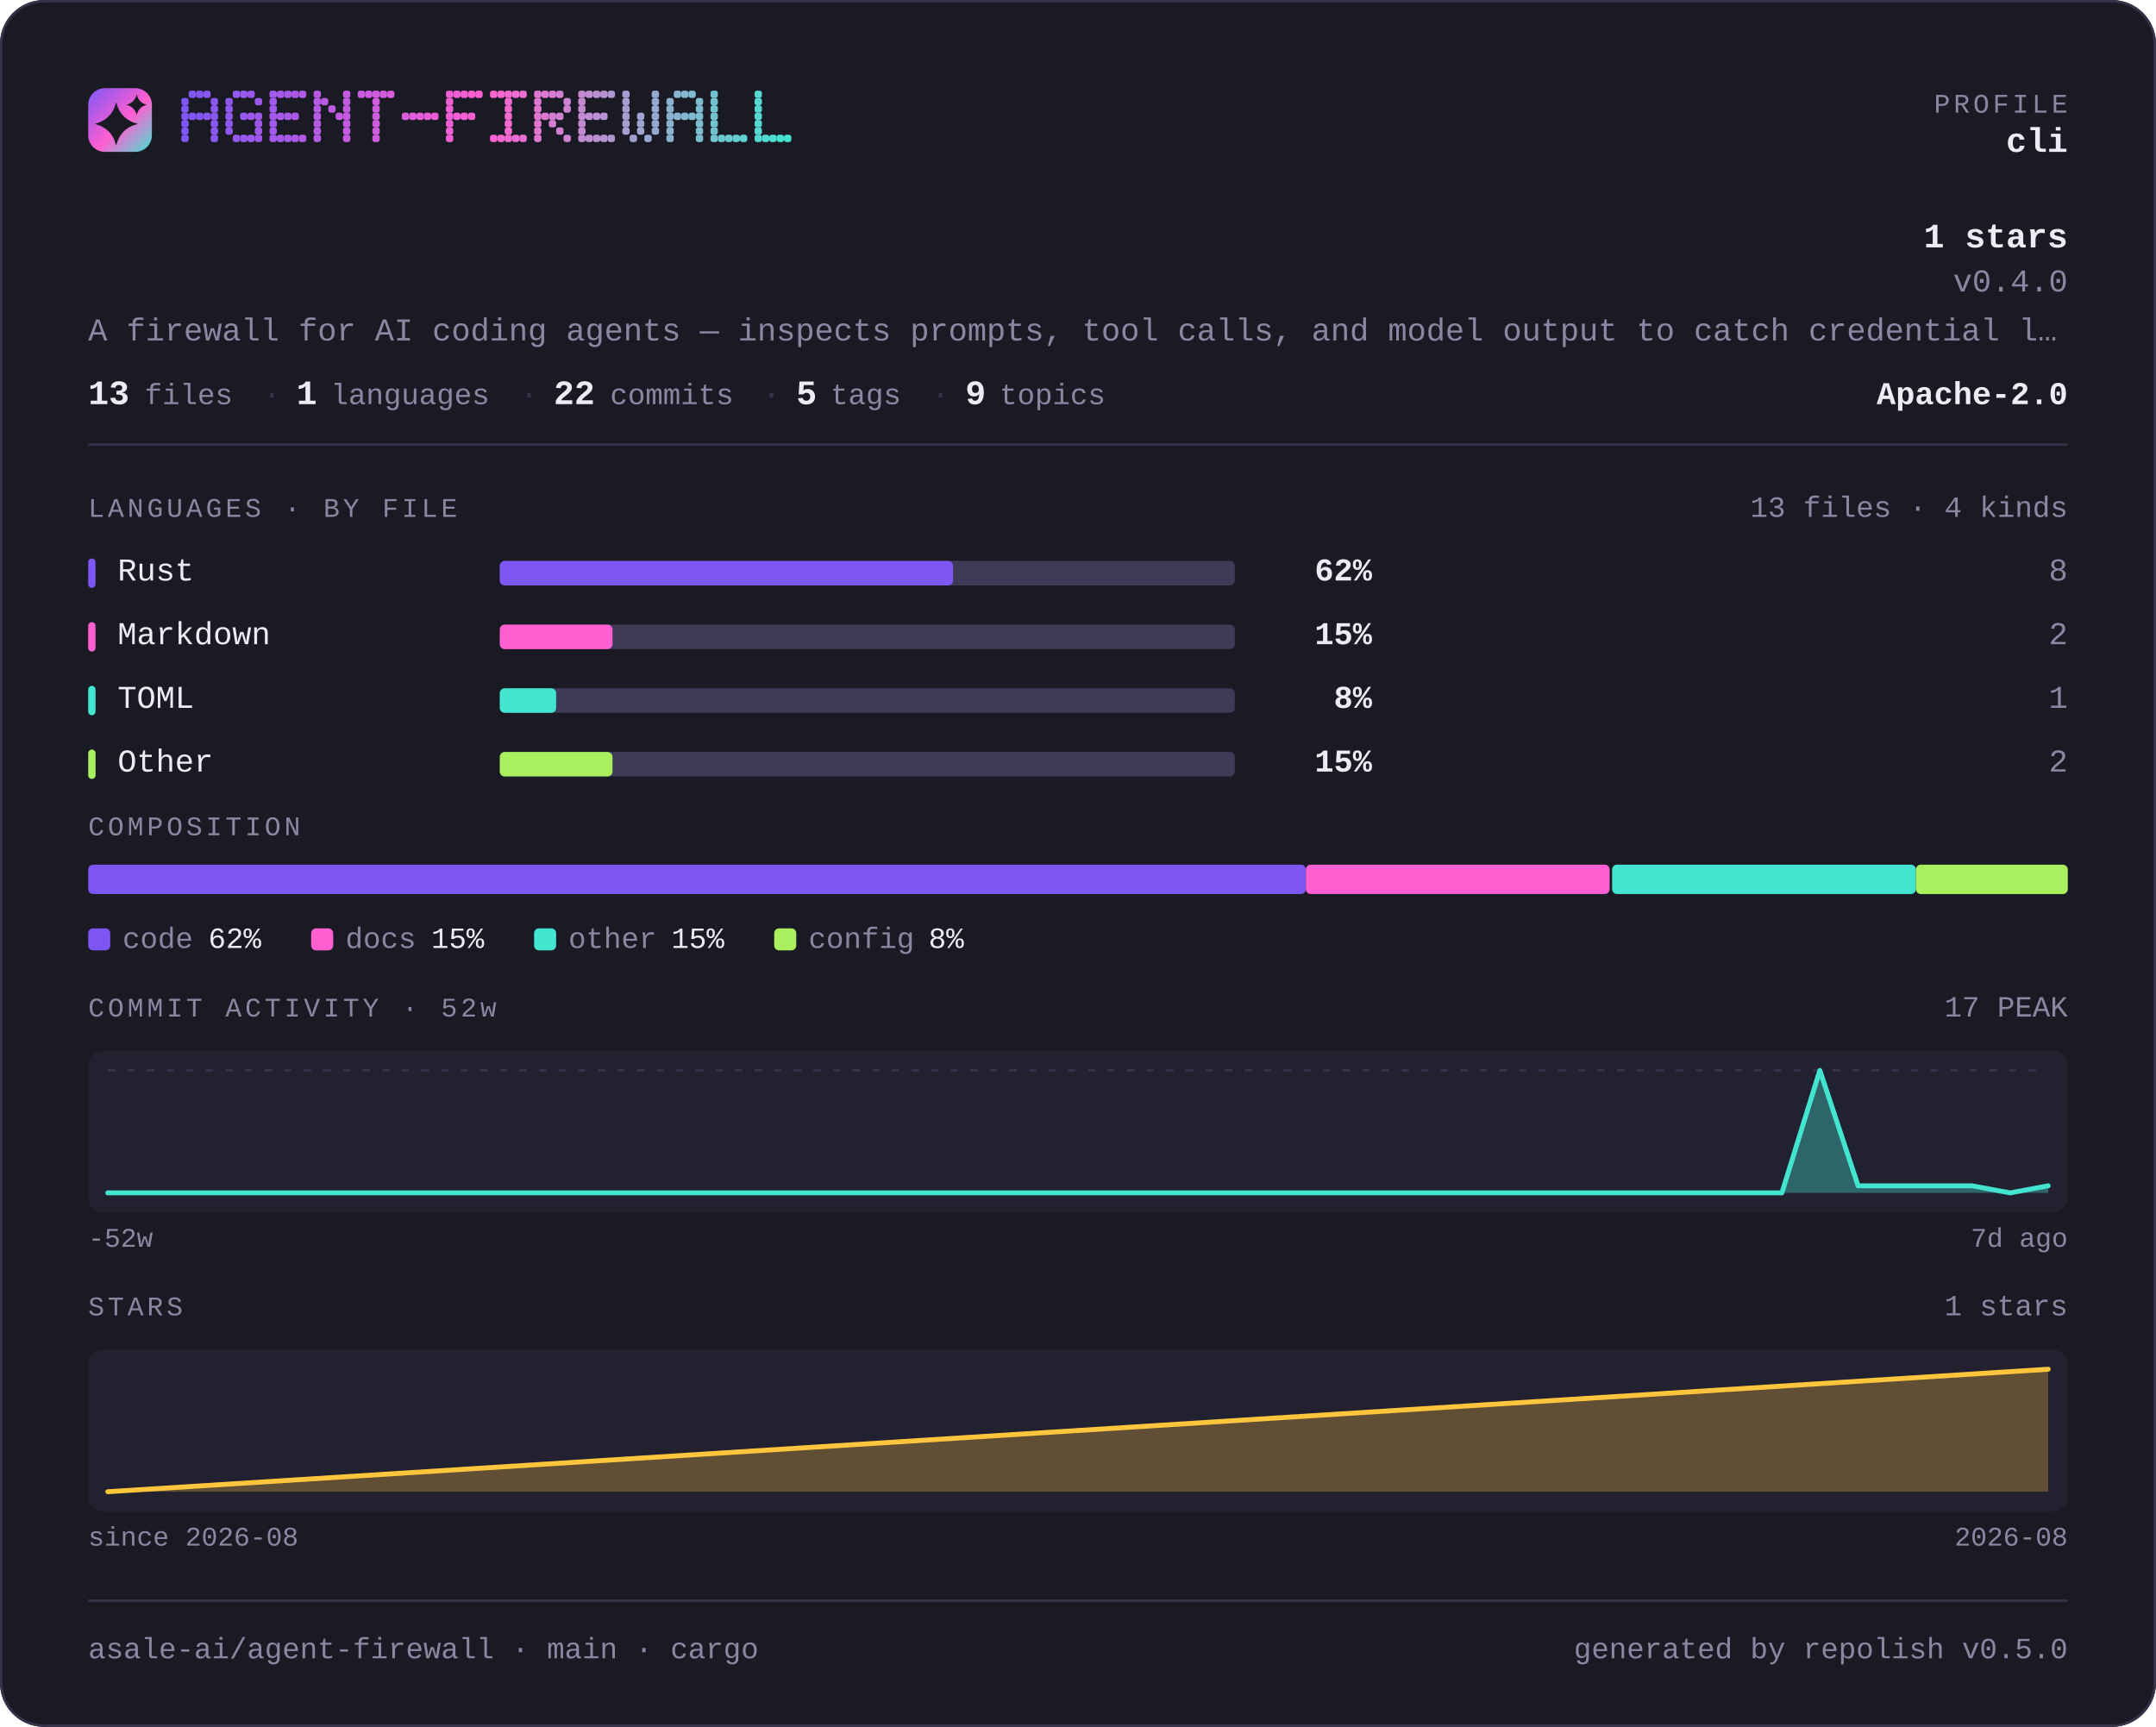
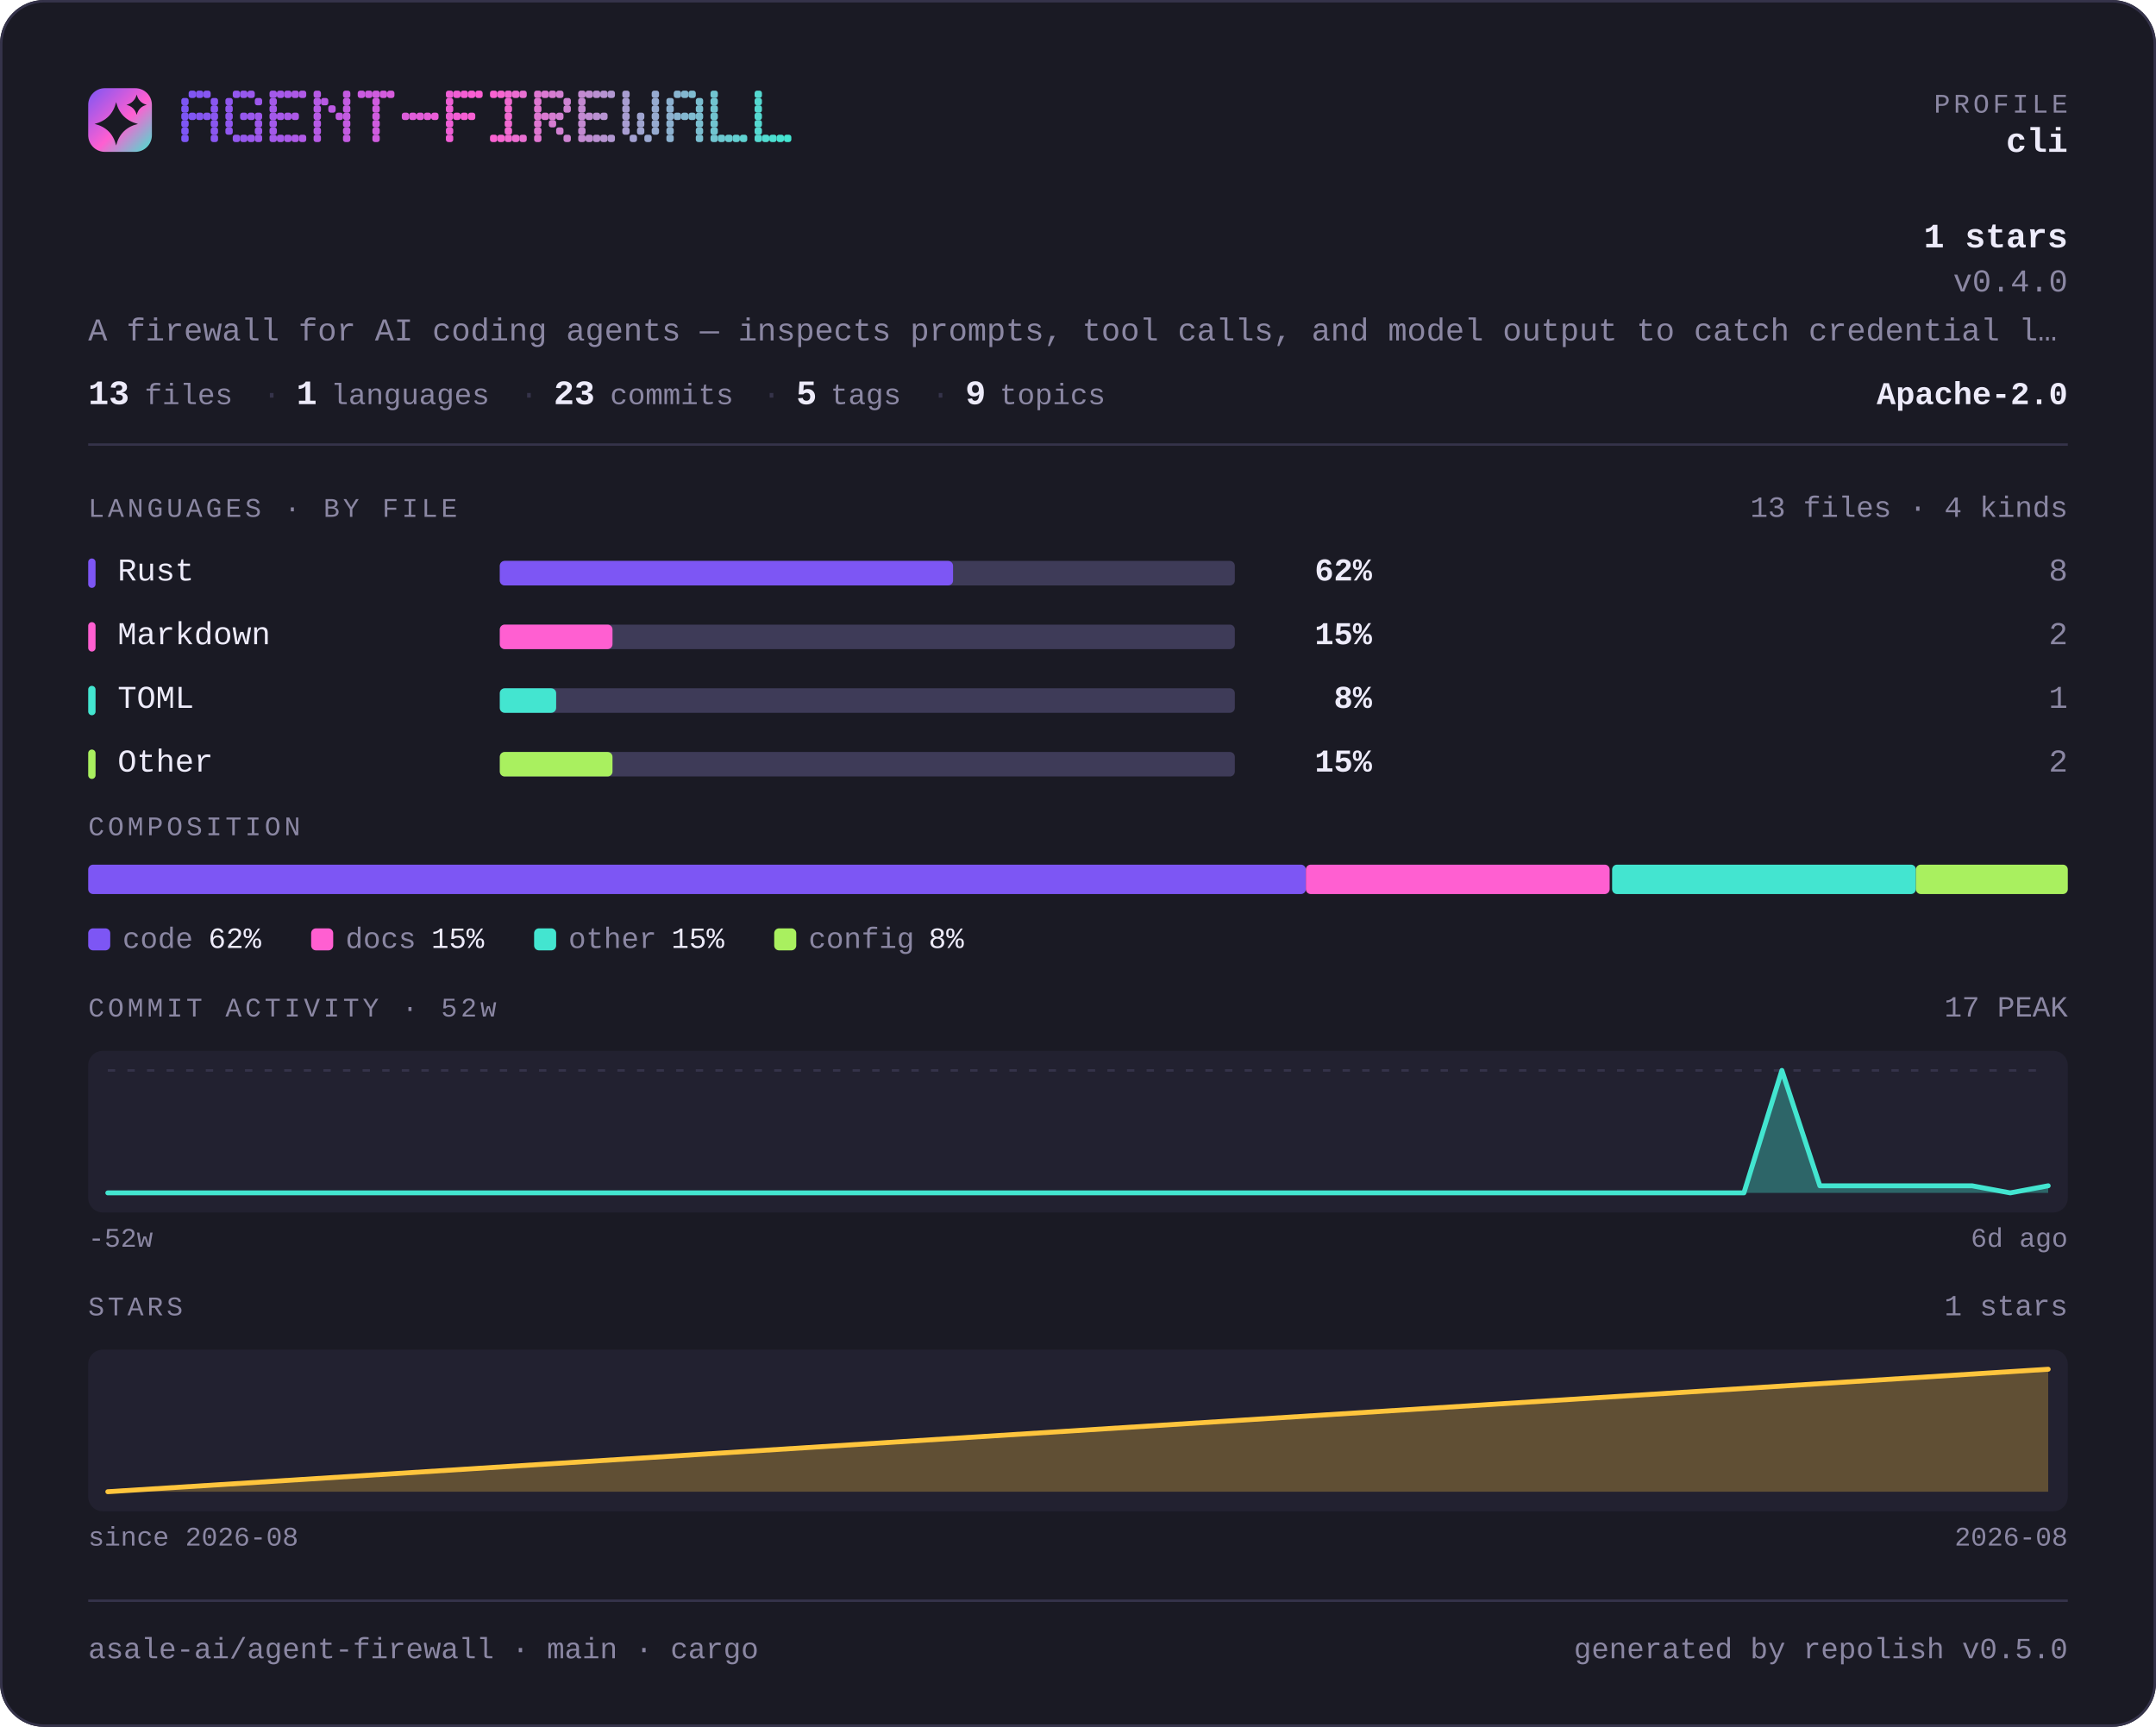
<svg xmlns="http://www.w3.org/2000/svg" width="880" height="705" viewBox="0 0 880 705" lang="en" role="img" aria-label="asale-ai/agent-firewall — repository overview">
  <defs>
    <linearGradient id="brand" x1="0" y1="0" x2="1" y2="1">
      <stop offset="0" stop-color="#7d56f4" />
      <stop offset="0.55" stop-color="#ff5fd1" />
      <stop offset="1" stop-color="#43e5d0" />
    </linearGradient>
  </defs>
  <style>
    .t { font-family: ui-monospace, SFMono-Regular, "SF Mono", Menlo, Consolas, "Liberation Mono", "Noto Sans Mono CJK SC", "Noto Sans Mono CJK JP", "Microsoft YaHei", "Hiragino Sans", "Yu Gothic", monospace; }
  </style>
  <rect x="0" y="0" width="880" height="705" rx="18.0" fill="#1a1a24" />
  <rect x="0.5" y="0.5" width="879" height="704" rx="17.5" fill="none" stroke="#35334a" />
  <rect x="36" y="36" width="26" height="26" rx="6.8" fill="url(#brand)" />
  <path d="M47.4 41.7Q49.2 48.8 56.3 50.6Q49.2 52.3 47.4 59.4Q45.7 52.3 38.6 50.6Q45.7 48.8 47.4 41.7Z" fill="#1a1a24" />
  <path d="M55.8 38.6Q56.6 41.9 59.9 42.8Q56.6 43.6 55.8 46.9Q54.9 43.6 51.6 42.8Q54.9 41.9 55.8 38.6Z" fill="#1a1a24" />
  <g fill="#7d56f4">
    <rect x="74" y="40" width="3" height="3" rx="1" />
    <rect x="74" y="43" width="3" height="3" rx="1" />
    <rect x="74" y="46" width="3" height="3" rx="1" />
    <rect x="74" y="49" width="3" height="3" rx="1" />
    <rect x="74" y="52" width="3" height="3" rx="1" />
    <rect x="74" y="55" width="3" height="3" rx="1" />
  </g>
  <g fill="#8056f3">
    <rect x="77" y="37" width="3" height="3" rx="1" />
    <rect x="77" y="46" width="3" height="3" rx="1" />
  </g>
  <g fill="#8356f2">
    <rect x="80" y="37" width="3" height="3" rx="1" />
    <rect x="80" y="46" width="3" height="3" rx="1" />
  </g>
  <g fill="#8757f1">
    <rect x="83" y="37" width="3" height="3" rx="1" />
    <rect x="83" y="46" width="3" height="3" rx="1" />
  </g>
  <g fill="#8a57f1">
    <rect x="86" y="40" width="3" height="3" rx="1" />
    <rect x="86" y="43" width="3" height="3" rx="1" />
    <rect x="86" y="46" width="3" height="3" rx="1" />
    <rect x="86" y="49" width="3" height="3" rx="1" />
    <rect x="86" y="52" width="3" height="3" rx="1" />
    <rect x="86" y="55" width="3" height="3" rx="1" />
  </g>
  <g fill="#9057ef">
    <rect x="92" y="40" width="3" height="3" rx="1" />
    <rect x="92" y="43" width="3" height="3" rx="1" />
    <rect x="92" y="46" width="3" height="3" rx="1" />
    <rect x="92" y="49" width="3" height="3" rx="1" />
    <rect x="92" y="52" width="3" height="3" rx="1" />
  </g>
  <g fill="#9358ee">
    <rect x="95" y="37" width="3" height="3" rx="1" />
    <rect x="95" y="55" width="3" height="3" rx="1" />
  </g>
  <g fill="#9658ed">
    <rect x="98" y="37" width="3" height="3" rx="1" />
    <rect x="98" y="46" width="3" height="3" rx="1" />
    <rect x="98" y="55" width="3" height="3" rx="1" />
  </g>
  <g fill="#9a58ec">
    <rect x="101" y="37" width="3" height="3" rx="1" />
    <rect x="101" y="46" width="3" height="3" rx="1" />
    <rect x="101" y="55" width="3" height="3" rx="1" />
  </g>
  <g fill="#9d58eb">
    <rect x="104" y="40" width="3" height="3" rx="1" />
    <rect x="104" y="46" width="3" height="3" rx="1" />
    <rect x="104" y="49" width="3" height="3" rx="1" />
    <rect x="104" y="52" width="3" height="3" rx="1" />
    <rect x="104" y="55" width="3" height="3" rx="1" />
  </g>
  <g fill="#a359ea">
    <rect x="110" y="37" width="3" height="3" rx="1" />
    <rect x="110" y="40" width="3" height="3" rx="1" />
    <rect x="110" y="43" width="3" height="3" rx="1" />
    <rect x="110" y="46" width="3" height="3" rx="1" />
    <rect x="110" y="49" width="3" height="3" rx="1" />
    <rect x="110" y="52" width="3" height="3" rx="1" />
    <rect x="110" y="55" width="3" height="3" rx="1" />
  </g>
  <g fill="#a659e9">
    <rect x="113" y="37" width="3" height="3" rx="1" />
    <rect x="113" y="46" width="3" height="3" rx="1" />
    <rect x="113" y="55" width="3" height="3" rx="1" />
  </g>
  <g fill="#a959e8">
    <rect x="116" y="37" width="3" height="3" rx="1" />
    <rect x="116" y="46" width="3" height="3" rx="1" />
    <rect x="116" y="55" width="3" height="3" rx="1" />
  </g>
  <g fill="#ad59e7">
    <rect x="119" y="37" width="3" height="3" rx="1" />
    <rect x="119" y="46" width="3" height="3" rx="1" />
    <rect x="119" y="55" width="3" height="3" rx="1" />
  </g>
  <g fill="#b05ae6">
    <rect x="122" y="37" width="3" height="3" rx="1" />
    <rect x="122" y="55" width="3" height="3" rx="1" />
  </g>
  <g fill="#b65ae5">
    <rect x="128" y="37" width="3" height="3" rx="1" />
    <rect x="128" y="40" width="3" height="3" rx="1" />
    <rect x="128" y="43" width="3" height="3" rx="1" />
    <rect x="128" y="46" width="3" height="3" rx="1" />
    <rect x="128" y="49" width="3" height="3" rx="1" />
    <rect x="128" y="52" width="3" height="3" rx="1" />
    <rect x="128" y="55" width="3" height="3" rx="1" />
  </g>
  <g fill="#b95ae4">
    <rect x="131" y="40" width="3" height="3" rx="1" />
  </g>
  <g fill="#bc5ae3">
    <rect x="134" y="43" width="3" height="3" rx="1" />
  </g>
  <g fill="#c05be2">
    <rect x="137" y="46" width="3" height="3" rx="1" />
  </g>
  <g fill="#c35be1">
    <rect x="140" y="37" width="3" height="3" rx="1" />
    <rect x="140" y="40" width="3" height="3" rx="1" />
    <rect x="140" y="43" width="3" height="3" rx="1" />
    <rect x="140" y="46" width="3" height="3" rx="1" />
    <rect x="140" y="49" width="3" height="3" rx="1" />
    <rect x="140" y="52" width="3" height="3" rx="1" />
    <rect x="140" y="55" width="3" height="3" rx="1" />
  </g>
  <g fill="#c95be0">
    <rect x="146" y="37" width="3" height="3" rx="1" />
  </g>
  <g fill="#cc5bdf">
    <rect x="149" y="37" width="3" height="3" rx="1" />
  </g>
  <g fill="#cf5cde">
    <rect x="152" y="37" width="3" height="3" rx="1" />
    <rect x="152" y="40" width="3" height="3" rx="1" />
    <rect x="152" y="43" width="3" height="3" rx="1" />
    <rect x="152" y="46" width="3" height="3" rx="1" />
    <rect x="152" y="49" width="3" height="3" rx="1" />
    <rect x="152" y="52" width="3" height="3" rx="1" />
    <rect x="152" y="55" width="3" height="3" rx="1" />
  </g>
  <g fill="#d35cdd">
    <rect x="155" y="37" width="3" height="3" rx="1" />
  </g>
  <g fill="#d65cdc">
    <rect x="158" y="37" width="3" height="3" rx="1" />
  </g>
  <g fill="#dc5dda">
    <rect x="164" y="46" width="3" height="3" rx="1" />
  </g>
  <g fill="#df5dda">
    <rect x="167" y="46" width="3" height="3" rx="1" />
  </g>
  <g fill="#e25dd9">
    <rect x="170" y="46" width="3" height="3" rx="1" />
  </g>
  <g fill="#e65dd8">
    <rect x="173" y="46" width="3" height="3" rx="1" />
  </g>
  <g fill="#e95dd7">
    <rect x="176" y="46" width="3" height="3" rx="1" />
  </g>
  <g fill="#ef5ed5">
    <rect x="182" y="37" width="3" height="3" rx="1" />
    <rect x="182" y="40" width="3" height="3" rx="1" />
    <rect x="182" y="43" width="3" height="3" rx="1" />
    <rect x="182" y="46" width="3" height="3" rx="1" />
    <rect x="182" y="49" width="3" height="3" rx="1" />
    <rect x="182" y="52" width="3" height="3" rx="1" />
    <rect x="182" y="55" width="3" height="3" rx="1" />
  </g>
  <g fill="#f25ed4">
    <rect x="185" y="37" width="3" height="3" rx="1" />
    <rect x="185" y="46" width="3" height="3" rx="1" />
  </g>
  <g fill="#f55ed4">
    <rect x="188" y="37" width="3" height="3" rx="1" />
    <rect x="188" y="46" width="3" height="3" rx="1" />
  </g>
  <g fill="#f95fd3">
    <rect x="191" y="37" width="3" height="3" rx="1" />
    <rect x="191" y="46" width="3" height="3" rx="1" />
  </g>
  <g fill="#fc5fd2">
    <rect x="194" y="37" width="3" height="3" rx="1" />
  </g>
  <g fill="#fa62d1">
    <rect x="200" y="37" width="3" height="3" rx="1" />
    <rect x="200" y="55" width="3" height="3" rx="1" />
  </g>
  <g fill="#f666d1">
    <rect x="203" y="37" width="3" height="3" rx="1" />
    <rect x="203" y="55" width="3" height="3" rx="1" />
  </g>
  <g fill="#f169d1">
    <rect x="206" y="37" width="3" height="3" rx="1" />
    <rect x="206" y="40" width="3" height="3" rx="1" />
    <rect x="206" y="43" width="3" height="3" rx="1" />
    <rect x="206" y="46" width="3" height="3" rx="1" />
    <rect x="206" y="49" width="3" height="3" rx="1" />
    <rect x="206" y="52" width="3" height="3" rx="1" />
    <rect x="206" y="55" width="3" height="3" rx="1" />
  </g>
  <g fill="#ed6cd1">
    <rect x="209" y="37" width="3" height="3" rx="1" />
    <rect x="209" y="55" width="3" height="3" rx="1" />
  </g>
  <g fill="#e86fd1">
    <rect x="212" y="37" width="3" height="3" rx="1" />
    <rect x="212" y="55" width="3" height="3" rx="1" />
  </g>
  <g fill="#df76d1">
    <rect x="218" y="37" width="3" height="3" rx="1" />
    <rect x="218" y="40" width="3" height="3" rx="1" />
    <rect x="218" y="43" width="3" height="3" rx="1" />
    <rect x="218" y="46" width="3" height="3" rx="1" />
    <rect x="218" y="49" width="3" height="3" rx="1" />
    <rect x="218" y="52" width="3" height="3" rx="1" />
    <rect x="218" y="55" width="3" height="3" rx="1" />
  </g>
  <g fill="#da79d1">
    <rect x="221" y="37" width="3" height="3" rx="1" />
    <rect x="221" y="46" width="3" height="3" rx="1" />
  </g>
  <g fill="#d67cd1">
    <rect x="224" y="37" width="3" height="3" rx="1" />
    <rect x="224" y="46" width="3" height="3" rx="1" />
    <rect x="224" y="49" width="3" height="3" rx="1" />
  </g>
  <g fill="#d180d1">
    <rect x="227" y="37" width="3" height="3" rx="1" />
    <rect x="227" y="46" width="3" height="3" rx="1" />
    <rect x="227" y="52" width="3" height="3" rx="1" />
  </g>
  <g fill="#cd83d1">
    <rect x="230" y="40" width="3" height="3" rx="1" />
    <rect x="230" y="43" width="3" height="3" rx="1" />
    <rect x="230" y="55" width="3" height="3" rx="1" />
  </g>
  <g fill="#c389d1">
    <rect x="236" y="37" width="3" height="3" rx="1" />
    <rect x="236" y="40" width="3" height="3" rx="1" />
    <rect x="236" y="43" width="3" height="3" rx="1" />
    <rect x="236" y="46" width="3" height="3" rx="1" />
    <rect x="236" y="49" width="3" height="3" rx="1" />
    <rect x="236" y="52" width="3" height="3" rx="1" />
    <rect x="236" y="55" width="3" height="3" rx="1" />
  </g>
  <g fill="#bf8dd1">
    <rect x="239" y="37" width="3" height="3" rx="1" />
    <rect x="239" y="46" width="3" height="3" rx="1" />
    <rect x="239" y="55" width="3" height="3" rx="1" />
  </g>
  <g fill="#ba90d1">
    <rect x="242" y="37" width="3" height="3" rx="1" />
    <rect x="242" y="46" width="3" height="3" rx="1" />
    <rect x="242" y="55" width="3" height="3" rx="1" />
  </g>
  <g fill="#b693d1">
    <rect x="245" y="37" width="3" height="3" rx="1" />
    <rect x="245" y="46" width="3" height="3" rx="1" />
    <rect x="245" y="55" width="3" height="3" rx="1" />
  </g>
  <g fill="#b197d1">
    <rect x="248" y="37" width="3" height="3" rx="1" />
    <rect x="248" y="55" width="3" height="3" rx="1" />
  </g>
  <g fill="#a89dd1">
    <rect x="254" y="37" width="3" height="3" rx="1" />
    <rect x="254" y="40" width="3" height="3" rx="1" />
    <rect x="254" y="43" width="3" height="3" rx="1" />
    <rect x="254" y="46" width="3" height="3" rx="1" />
    <rect x="254" y="49" width="3" height="3" rx="1" />
    <rect x="254" y="52" width="3" height="3" rx="1" />
  </g>
  <g fill="#a3a0d1">
    <rect x="257" y="55" width="3" height="3" rx="1" />
  </g>
  <g fill="#9fa4d0">
    <rect x="260" y="46" width="3" height="3" rx="1" />
    <rect x="260" y="49" width="3" height="3" rx="1" />
    <rect x="260" y="52" width="3" height="3" rx="1" />
  </g>
  <g fill="#9aa7d0">
    <rect x="263" y="55" width="3" height="3" rx="1" />
  </g>
  <g fill="#96aad0">
    <rect x="266" y="37" width="3" height="3" rx="1" />
    <rect x="266" y="40" width="3" height="3" rx="1" />
    <rect x="266" y="43" width="3" height="3" rx="1" />
    <rect x="266" y="46" width="3" height="3" rx="1" />
    <rect x="266" y="49" width="3" height="3" rx="1" />
    <rect x="266" y="52" width="3" height="3" rx="1" />
  </g>
  <g fill="#8cb1d0">
    <rect x="272" y="40" width="3" height="3" rx="1" />
    <rect x="272" y="43" width="3" height="3" rx="1" />
    <rect x="272" y="46" width="3" height="3" rx="1" />
    <rect x="272" y="49" width="3" height="3" rx="1" />
    <rect x="272" y="52" width="3" height="3" rx="1" />
    <rect x="272" y="55" width="3" height="3" rx="1" />
  </g>
  <g fill="#88b4d0">
    <rect x="275" y="37" width="3" height="3" rx="1" />
    <rect x="275" y="46" width="3" height="3" rx="1" />
  </g>
  <g fill="#83b7d0">
    <rect x="278" y="37" width="3" height="3" rx="1" />
    <rect x="278" y="46" width="3" height="3" rx="1" />
  </g>
  <g fill="#7fbbd0">
    <rect x="281" y="37" width="3" height="3" rx="1" />
    <rect x="281" y="46" width="3" height="3" rx="1" />
  </g>
  <g fill="#7abed0">
    <rect x="284" y="40" width="3" height="3" rx="1" />
    <rect x="284" y="43" width="3" height="3" rx="1" />
    <rect x="284" y="46" width="3" height="3" rx="1" />
    <rect x="284" y="49" width="3" height="3" rx="1" />
    <rect x="284" y="52" width="3" height="3" rx="1" />
    <rect x="284" y="55" width="3" height="3" rx="1" />
  </g>
  <g fill="#71c4d0">
    <rect x="290" y="37" width="3" height="3" rx="1" />
    <rect x="290" y="40" width="3" height="3" rx="1" />
    <rect x="290" y="43" width="3" height="3" rx="1" />
    <rect x="290" y="46" width="3" height="3" rx="1" />
    <rect x="290" y="49" width="3" height="3" rx="1" />
    <rect x="290" y="52" width="3" height="3" rx="1" />
    <rect x="290" y="55" width="3" height="3" rx="1" />
  </g>
  <g fill="#6cc8d0">
    <rect x="293" y="55" width="3" height="3" rx="1" />
  </g>
  <g fill="#68cbd0">
    <rect x="296" y="55" width="3" height="3" rx="1" />
  </g>
  <g fill="#63ced0">
    <rect x="299" y="55" width="3" height="3" rx="1" />
  </g>
  <g fill="#5fd1d0">
    <rect x="302" y="55" width="3" height="3" rx="1" />
  </g>
  <g fill="#55d8d0">
    <rect x="308" y="37" width="3" height="3" rx="1" />
    <rect x="308" y="40" width="3" height="3" rx="1" />
    <rect x="308" y="43" width="3" height="3" rx="1" />
    <rect x="308" y="46" width="3" height="3" rx="1" />
    <rect x="308" y="49" width="3" height="3" rx="1" />
    <rect x="308" y="52" width="3" height="3" rx="1" />
    <rect x="308" y="55" width="3" height="3" rx="1" />
  </g>
  <g fill="#51dbd0">
    <rect x="311" y="55" width="3" height="3" rx="1" />
  </g>
  <g fill="#4cded0">
    <rect x="314" y="55" width="3" height="3" rx="1" />
  </g>
  <g fill="#48e2d0">
    <rect x="317" y="55" width="3" height="3" rx="1" />
  </g>
  <g fill="#43e5d0">
    <rect x="320" y="55" width="3" height="3" rx="1" />
  </g>
  <text class="t" x="844" y="46" font-size="11" fill="#8b87a3" text-anchor="end" letter-spacing="1.4">PROFILE</text>
  <text class="t" x="844" y="62" font-size="14" fill="#edebfa" text-anchor="end" font-weight="700">cli</text>
  <text class="t" x="844" y="101" font-size="14" fill="#edebfa" text-anchor="end" font-weight="700">1 stars</text>
  <text class="t" x="844" y="119" font-size="13" fill="#8b87a3" text-anchor="end">v0.4.0</text>
  <text class="t" x="36" y="139" font-size="13" fill="#8b87a3" text-anchor="start">A firewall for AI coding agents — inspects prompts, tool calls, and model output to catch credential l…</text>
  <text class="t" x="36" y="165" font-size="14" fill="#edebfa" text-anchor="start" font-weight="700">13</text>
  <text class="t" x="59" y="165" font-size="12" fill="#8b87a3" text-anchor="start">files</text>
  <text class="t" x="107" y="165" font-size="13" fill="#35334a" text-anchor="start">·</text>
  <text class="t" x="121" y="165" font-size="14" fill="#edebfa" text-anchor="start" font-weight="700">1</text>
  <text class="t" x="135" y="165" font-size="12" fill="#8b87a3" text-anchor="start">languages</text>
  <text class="t" x="212" y="165" font-size="13" fill="#35334a" text-anchor="start">·</text>
-   <text class="t" x="226" y="165" font-size="14" fill="#edebfa" text-anchor="start" font-weight="700">22</text>
+   <text class="t" x="226" y="165" font-size="14" fill="#edebfa" text-anchor="start" font-weight="700">23</text>
  <text class="t" x="249" y="165" font-size="12" fill="#8b87a3" text-anchor="start">commits</text>
  <text class="t" x="311" y="165" font-size="13" fill="#35334a" text-anchor="start">·</text>
  <text class="t" x="325" y="165" font-size="14" fill="#edebfa" text-anchor="start" font-weight="700">5</text>
  <text class="t" x="339" y="165" font-size="12" fill="#8b87a3" text-anchor="start">tags</text>
  <text class="t" x="380" y="165" font-size="13" fill="#35334a" text-anchor="start">·</text>
  <text class="t" x="394" y="165" font-size="14" fill="#edebfa" text-anchor="start" font-weight="700">9</text>
  <text class="t" x="408" y="165" font-size="12" fill="#8b87a3" text-anchor="start">topics</text>
  <text class="t" x="844" y="165" font-size="13" fill="#edebfa" text-anchor="end" font-weight="700">Apache-2.0</text>
  <rect x="36" y="181" width="808" height="1" fill="#35334a" />
  <text class="t" x="36" y="211" font-size="11" fill="#8b87a3" text-anchor="start" letter-spacing="1.4">LANGUAGES · BY FILE</text>
  <text class="t" x="844" y="211" font-size="12" fill="#8b87a3" text-anchor="end">13 files · 4 kinds</text>
  <rect x="36" y="228" width="3" height="12" rx="1.5" fill="#7d56f4" />
  <text class="t" x="48" y="237" font-size="13" fill="#edebfa" text-anchor="start">Rust</text>
  <rect x="204" y="229" width="300" height="10" rx="2.0" fill="#3e3b58" />
  <rect x="204" y="229" width="185" height="10" rx="2.0" fill="#7d56f4" />
  <text class="t" x="560" y="237" font-size="13" fill="#edebfa" text-anchor="end" font-weight="700">62%</text>
  <text class="t" x="844" y="237" font-size="13" fill="#8b87a3" text-anchor="end">8</text>
  <rect x="36" y="254" width="3" height="12" rx="1.5" fill="#ff5fd1" />
  <text class="t" x="48" y="263" font-size="13" fill="#edebfa" text-anchor="start">Markdown</text>
  <rect x="204" y="255" width="300" height="10" rx="2.0" fill="#3e3b58" />
  <rect x="204" y="255" width="46" height="10" rx="2.0" fill="#ff5fd1" />
  <text class="t" x="560" y="263" font-size="13" fill="#edebfa" text-anchor="end" font-weight="700">15%</text>
  <text class="t" x="844" y="263" font-size="13" fill="#8b87a3" text-anchor="end">2</text>
  <rect x="36" y="280" width="3" height="12" rx="1.5" fill="#43e5d0" />
  <text class="t" x="48" y="289" font-size="13" fill="#edebfa" text-anchor="start">TOML</text>
  <rect x="204" y="281" width="300" height="10" rx="2.0" fill="#3e3b58" />
  <rect x="204" y="281" width="23" height="10" rx="2.0" fill="#43e5d0" />
  <text class="t" x="560" y="289" font-size="13" fill="#edebfa" text-anchor="end" font-weight="700">8%</text>
  <text class="t" x="844" y="289" font-size="13" fill="#8b87a3" text-anchor="end">1</text>
  <rect x="36" y="306" width="3" height="12" rx="1.5" fill="#a9f05f" />
  <text class="t" x="48" y="315" font-size="13" fill="#edebfa" text-anchor="start">Other</text>
  <rect x="204" y="307" width="300" height="10" rx="2.0" fill="#3e3b58" />
  <rect x="204" y="307" width="46" height="10" rx="2.0" fill="#a9f05f" />
  <text class="t" x="560" y="315" font-size="13" fill="#edebfa" text-anchor="end" font-weight="700">15%</text>
  <text class="t" x="844" y="315" font-size="13" fill="#8b87a3" text-anchor="end">2</text>
  <text class="t" x="36" y="341" font-size="11" fill="#8b87a3" text-anchor="start" letter-spacing="1.4">COMPOSITION</text>
  <rect x="36" y="353" width="497" height="12" rx="2.0" fill="#7d56f4" />
  <rect x="533" y="353" width="124" height="12" rx="2.0" fill="#ff5fd1" />
  <rect x="658" y="353" width="124" height="12" rx="2.0" fill="#43e5d0" />
  <rect x="782" y="353" width="62" height="12" rx="2.0" fill="#a9f05f" />
  <rect x="36" y="379" width="9" height="9" rx="2.0" fill="#7d56f4" />
  <text class="t" x="50" y="387" font-size="12" fill="#8b87a3" text-anchor="start">code</text>
  <text class="t" x="85" y="387" font-size="12" fill="#edebfa" text-anchor="start">62%</text>
  <rect x="127" y="379" width="9" height="9" rx="2.0" fill="#ff5fd1" />
  <text class="t" x="141" y="387" font-size="12" fill="#8b87a3" text-anchor="start">docs</text>
  <text class="t" x="176" y="387" font-size="12" fill="#edebfa" text-anchor="start">15%</text>
  <rect x="218" y="379" width="9" height="9" rx="2.0" fill="#43e5d0" />
  <text class="t" x="232" y="387" font-size="12" fill="#8b87a3" text-anchor="start">other</text>
  <text class="t" x="274" y="387" font-size="12" fill="#edebfa" text-anchor="start">15%</text>
  <rect x="316" y="379" width="9" height="9" rx="2.0" fill="#a9f05f" />
  <text class="t" x="330" y="387" font-size="12" fill="#8b87a3" text-anchor="start">config</text>
  <text class="t" x="379" y="387" font-size="12" fill="#edebfa" text-anchor="start">8%</text>
  <text class="t" x="36" y="415" font-size="11" fill="#8b87a3" text-anchor="start" letter-spacing="1.4">COMMIT ACTIVITY · 52w</text>
  <text class="t" x="844" y="415" font-size="12" fill="#8b87a3" text-anchor="end">17 PEAK</text>
  <rect x="36" y="429" width="808" height="66" rx="6.0" fill="#222130" />
  <line x1="44" y1="437" x2="836" y2="437" stroke="#35334a" stroke-width="1" stroke-dasharray="3 5" />
-   <path d="M44.0 487.0 L59.5 487.0 L75.1 487.0 L90.6 487.0 L106.1 487.0 L121.6 487.0 L137.2 487.0 L152.7 487.0 L168.2 487.0 L183.8 487.0 L199.3 487.0 L214.8 487.0 L230.4 487.0 L245.9 487.0 L261.4 487.0 L276.9 487.0 L292.5 487.0 L308.0 487.0 L323.5 487.0 L339.1 487.0 L354.6 487.0 L370.1 487.0 L385.6 487.0 L401.2 487.0 L416.7 487.0 L432.2 487.0 L447.8 487.0 L463.3 487.0 L478.8 487.0 L494.4 487.0 L509.9 487.0 L525.4 487.0 L540.9 487.0 L556.5 487.0 L572.0 487.0 L587.5 487.0 L603.1 487.0 L618.6 487.0 L634.1 487.0 L649.6 487.0 L665.2 487.0 L680.7 487.0 L696.2 487.0 L711.8 487.0 L727.3 487.0 L742.8 437.0 L758.4 484.1 L773.9 484.1 L789.4 484.1 L804.9 484.1 L820.5 487.0 L836.0 484.1 L836.0 487 L44 487 Z" fill="#43e5d0" fill-opacity="0.35" />
-   <path d="M44.0 487.0 L59.5 487.0 L75.1 487.0 L90.6 487.0 L106.1 487.0 L121.6 487.0 L137.2 487.0 L152.7 487.0 L168.2 487.0 L183.8 487.0 L199.3 487.0 L214.8 487.0 L230.4 487.0 L245.9 487.0 L261.4 487.0 L276.9 487.0 L292.5 487.0 L308.0 487.0 L323.5 487.0 L339.1 487.0 L354.6 487.0 L370.1 487.0 L385.6 487.0 L401.2 487.0 L416.7 487.0 L432.2 487.0 L447.8 487.0 L463.3 487.0 L478.8 487.0 L494.4 487.0 L509.9 487.0 L525.4 487.0 L540.9 487.0 L556.5 487.0 L572.0 487.0 L587.5 487.0 L603.1 487.0 L618.6 487.0 L634.1 487.0 L649.6 487.0 L665.2 487.0 L680.7 487.0 L696.2 487.0 L711.8 487.0 L727.3 487.0 L742.8 437.0 L758.4 484.1 L773.9 484.1 L789.4 484.1 L804.9 484.1 L820.5 487.0 L836.0 484.1" fill="none" stroke="#43e5d0" stroke-width="2" stroke-linejoin="round" stroke-linecap="round" />
+   <path d="M44.0 487.0 L59.5 487.0 L75.1 487.0 L90.6 487.0 L106.1 487.0 L121.6 487.0 L137.2 487.0 L152.7 487.0 L168.2 487.0 L183.8 487.0 L199.3 487.0 L214.8 487.0 L230.4 487.0 L245.9 487.0 L261.4 487.0 L276.9 487.0 L292.5 487.0 L308.0 487.0 L323.5 487.0 L339.1 487.0 L354.6 487.0 L370.1 487.0 L385.6 487.0 L401.2 487.0 L416.7 487.0 L432.2 487.0 L447.8 487.0 L463.3 487.0 L478.8 487.0 L494.4 487.0 L509.9 487.0 L525.4 487.0 L540.9 487.0 L556.5 487.0 L572.0 487.0 L587.5 487.0 L603.1 487.0 L618.6 487.0 L634.1 487.0 L649.6 487.0 L665.2 487.0 L680.7 487.0 L696.2 487.0 L711.8 487.0 L727.3 437.0 L742.8 484.1 L758.4 484.1 L773.9 484.1 L789.4 484.1 L804.9 484.1 L820.5 487.0 L836.0 484.1 L836.0 487 L44 487 Z" fill="#43e5d0" fill-opacity="0.35" />
+   <path d="M44.0 487.0 L59.5 487.0 L75.1 487.0 L90.6 487.0 L106.1 487.0 L121.6 487.0 L137.2 487.0 L152.7 487.0 L168.2 487.0 L183.8 487.0 L199.3 487.0 L214.8 487.0 L230.4 487.0 L245.9 487.0 L261.4 487.0 L276.9 487.0 L292.5 487.0 L308.0 487.0 L323.5 487.0 L339.1 487.0 L354.6 487.0 L370.1 487.0 L385.6 487.0 L401.2 487.0 L416.7 487.0 L432.2 487.0 L447.8 487.0 L463.3 487.0 L478.8 487.0 L494.4 487.0 L509.9 487.0 L525.4 487.0 L540.9 487.0 L556.5 487.0 L572.0 487.0 L587.5 487.0 L603.1 487.0 L618.6 487.0 L634.1 487.0 L649.6 487.0 L665.2 487.0 L680.7 487.0 L696.2 487.0 L711.8 487.0 L727.3 437.0 L742.8 484.1 L758.4 484.1 L773.9 484.1 L789.4 484.1 L804.9 484.1 L820.5 487.0 L836.0 484.1" fill="none" stroke="#43e5d0" stroke-width="2" stroke-linejoin="round" stroke-linecap="round" />
  <text class="t" x="36" y="509" font-size="11" fill="#8b87a3" text-anchor="start">-52w</text>
-   <text class="t" x="844" y="509" font-size="11" fill="#8b87a3" text-anchor="end">7d ago</text>
+   <text class="t" x="844" y="509" font-size="11" fill="#8b87a3" text-anchor="end">6d ago</text>
  <text class="t" x="36" y="537" font-size="11" fill="#8b87a3" text-anchor="start" letter-spacing="1.4">STARS</text>
  <text class="t" x="844" y="537" font-size="12" fill="#8b87a3" text-anchor="end">1 stars</text>
  <rect x="36" y="551" width="808" height="66" rx="6.0" fill="#222130" />
  <path d="M44.0 609.0 L836.0 559.0 L836.0 609 L44.0 609 Z" fill="#ffc53d" fill-opacity="0.28" />
  <path d="M44.0 609.0 L836.0 559.0" fill="none" stroke="#ffc53d" stroke-width="2" stroke-linejoin="round" stroke-linecap="round" />
  <text class="t" x="36" y="631" font-size="11" fill="#8b87a3" text-anchor="start">since 2026-08</text>
  <text class="t" x="844" y="631" font-size="11" fill="#8b87a3" text-anchor="end">2026-08</text>
  <rect x="36" y="653" width="808" height="1" fill="#35334a" />
  <text class="t" x="36" y="677" font-size="12" fill="#8b87a3" text-anchor="start">asale-ai/agent-firewall · main · cargo</text>
  <text class="t" x="844" y="677" font-size="12" fill="#8b87a3" text-anchor="end">generated by repolish v0.5.0</text>
</svg>
